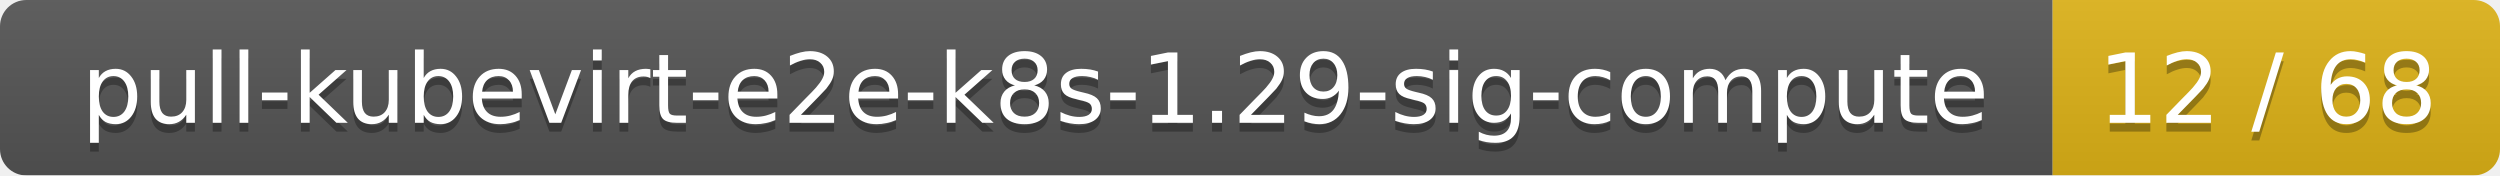
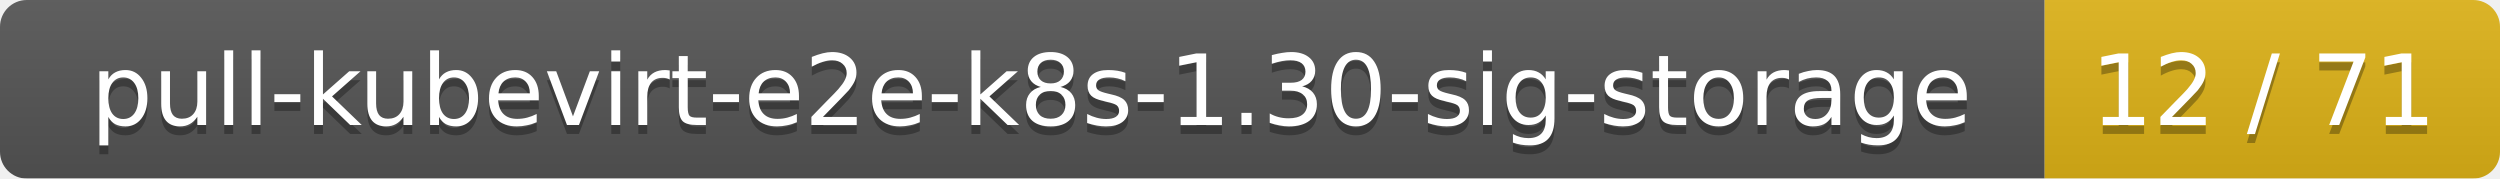
- <svg xmlns="http://www.w3.org/2000/svg" width="285" height="20">
+ <svg xmlns="http://www.w3.org/2000/svg" width="280" height="20">
  <linearGradient id="smooth" x2="0" y2="100%">
    <stop offset="0" stop-color="#bbb" stop-opacity=".1" />
    <stop offset="1" stop-opacity=".1" />
  </linearGradient>
  <mask id="round">
-     <rect width="285" height="20" rx="3" fill="#fff" />
+     <rect width="280" height="20" rx="3" fill="#fff" />
  </mask>
  <g mask="url(#round)">
-     <rect width="234" height="20" fill="#555" />
-     <rect x="234" width="51" height="20" fill="#dfb317" />
-     <rect width="285" height="20" fill="url(#smooth)" />
+     <rect width="229" height="20" fill="#555" />
+     <rect x="229" width="51" height="20" fill="#dfb317" />
+     <rect width="280" height="20" fill="url(#smooth)" />
  </g>
  <g fill="#fff" text-anchor="middle" font-family="DejaVu Sans,Verdana,Geneva,sans-serif" font-size="11">
-     <text x="118" y="15" fill="#010101" fill-opacity=".3">pull-kubevirt-e2e-k8s-1.29-sig-compute</text>
-     <text x="118" y="14">pull-kubevirt-e2e-k8s-1.29-sig-compute</text>
-     <text x="258.5" y="15" fill="#010101" fill-opacity=".3">12 / 68</text>
-     <text x="258.5" y="14">12 / 68</text>
+     <text x="115.5" y="15" fill="#010101" fill-opacity=".3">pull-kubevirt-e2e-k8s-1.30-sig-storage</text>
+     <text x="115.5" y="14">pull-kubevirt-e2e-k8s-1.30-sig-storage</text>
+     <text x="253.5" y="15" fill="#010101" fill-opacity=".3">12 / 71</text>
+     <text x="253.5" y="14">12 / 71</text>
  </g>
</svg>
